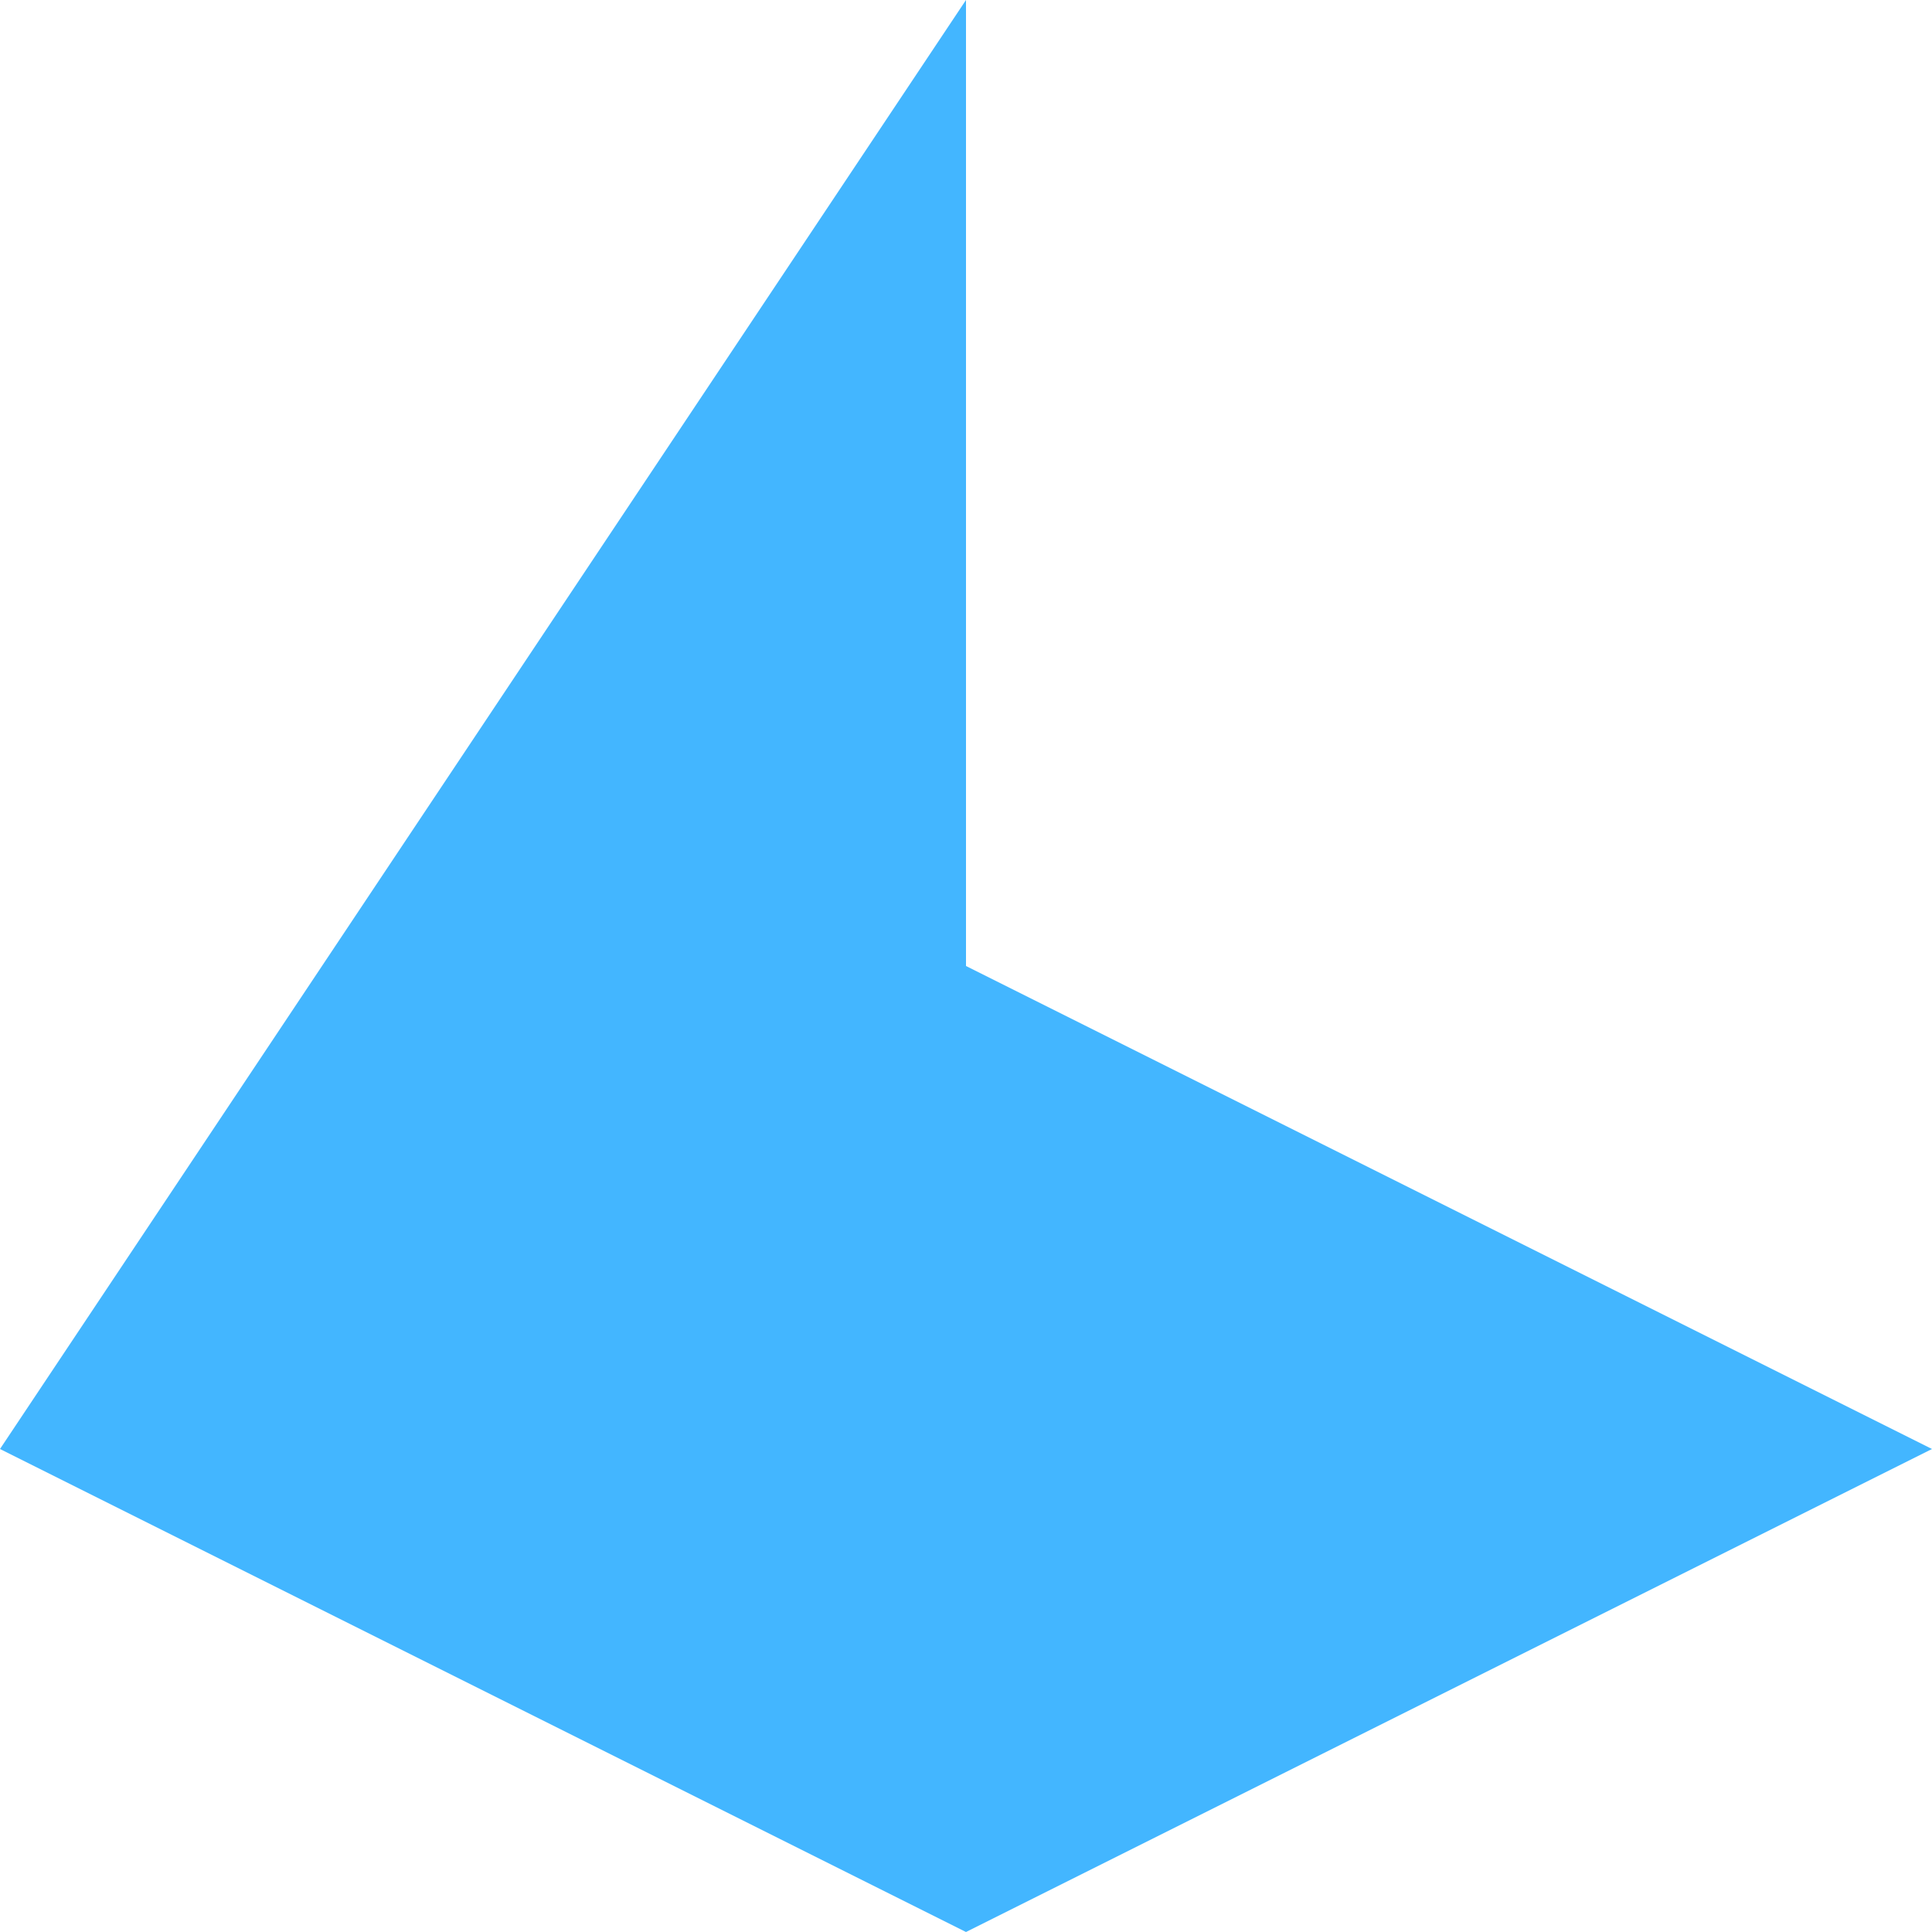
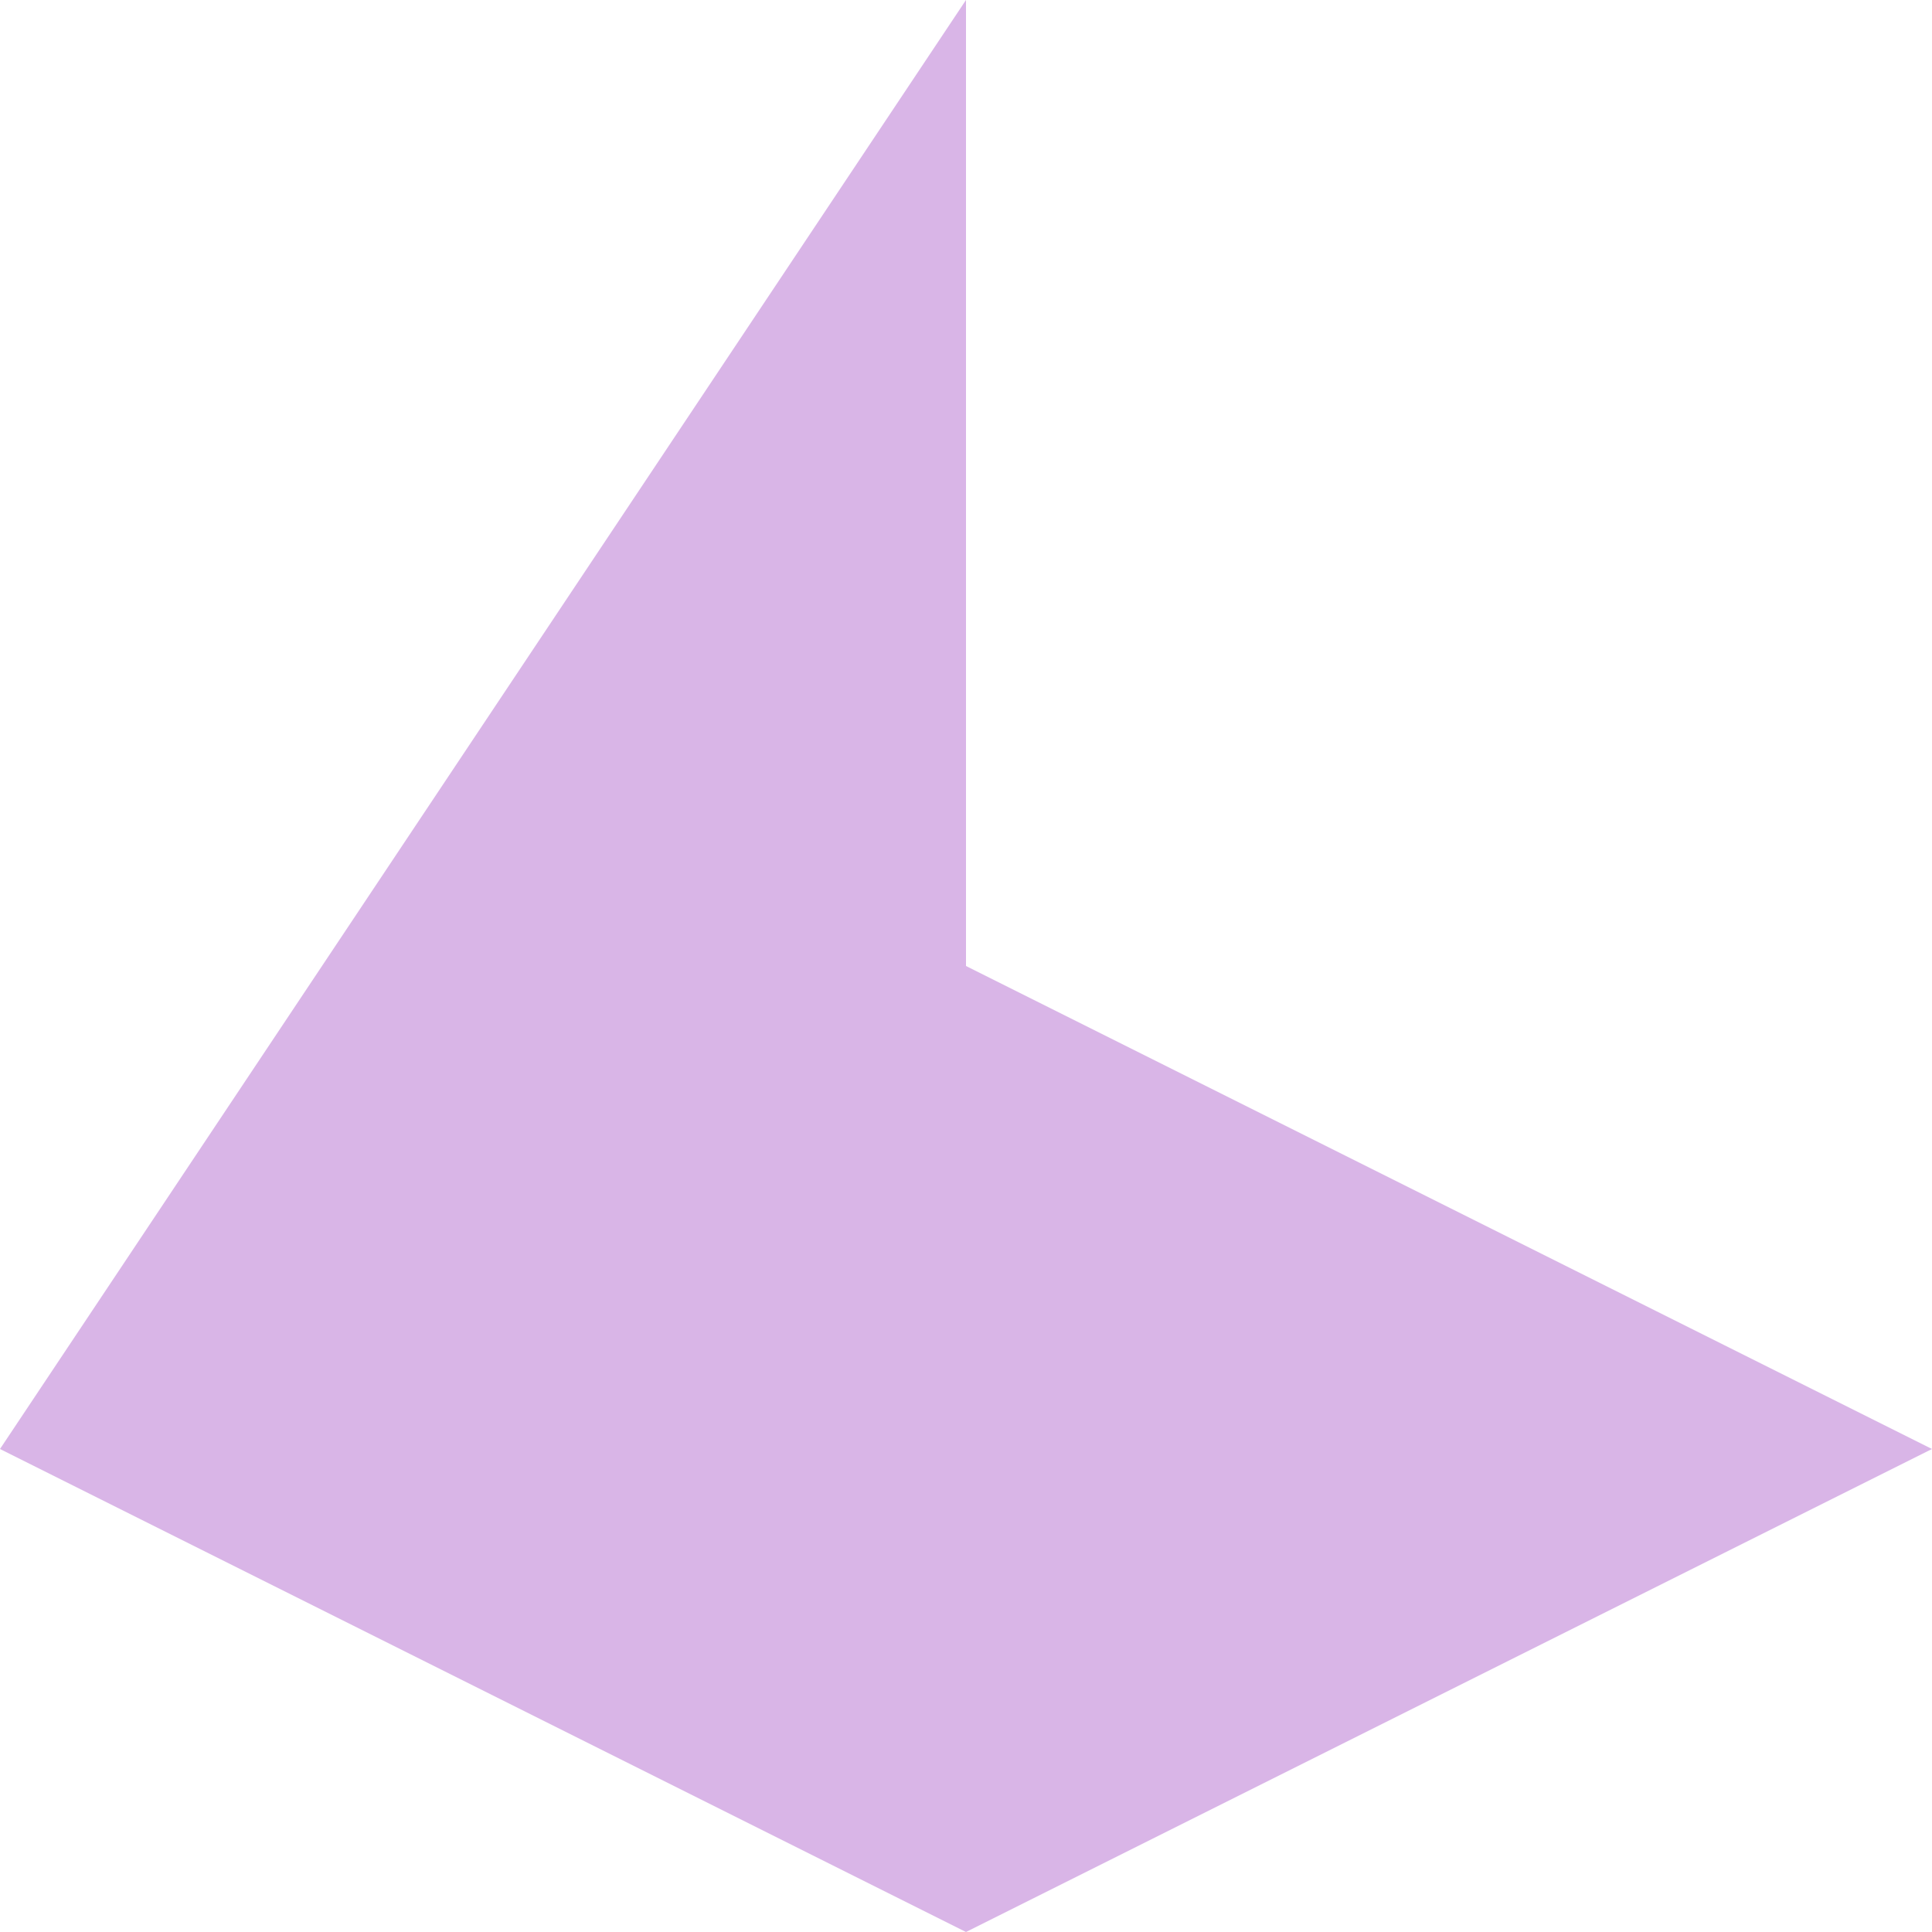
<svg xmlns="http://www.w3.org/2000/svg" width="512" height="512" viewBox="0 0 512 512" fill="none">
-   <path d="M0 384L256 0V256L512 384L256 512L0 384Z" fill="#43B6FF" />
+   <path d="M0 384L256 0V256L512 384L256 512L0 384Z" fill="#D9B5E7" />
</svg>
